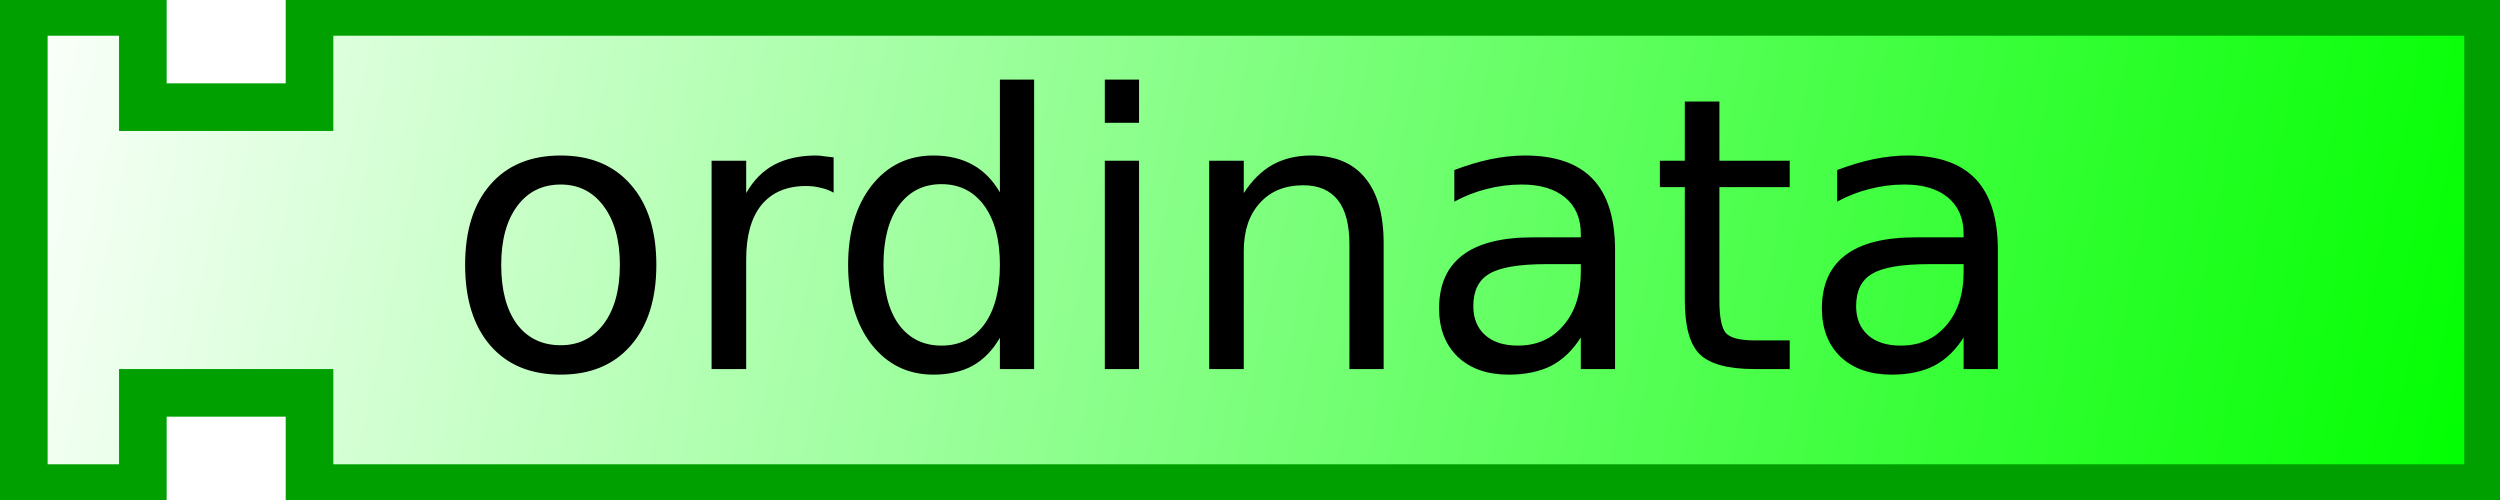
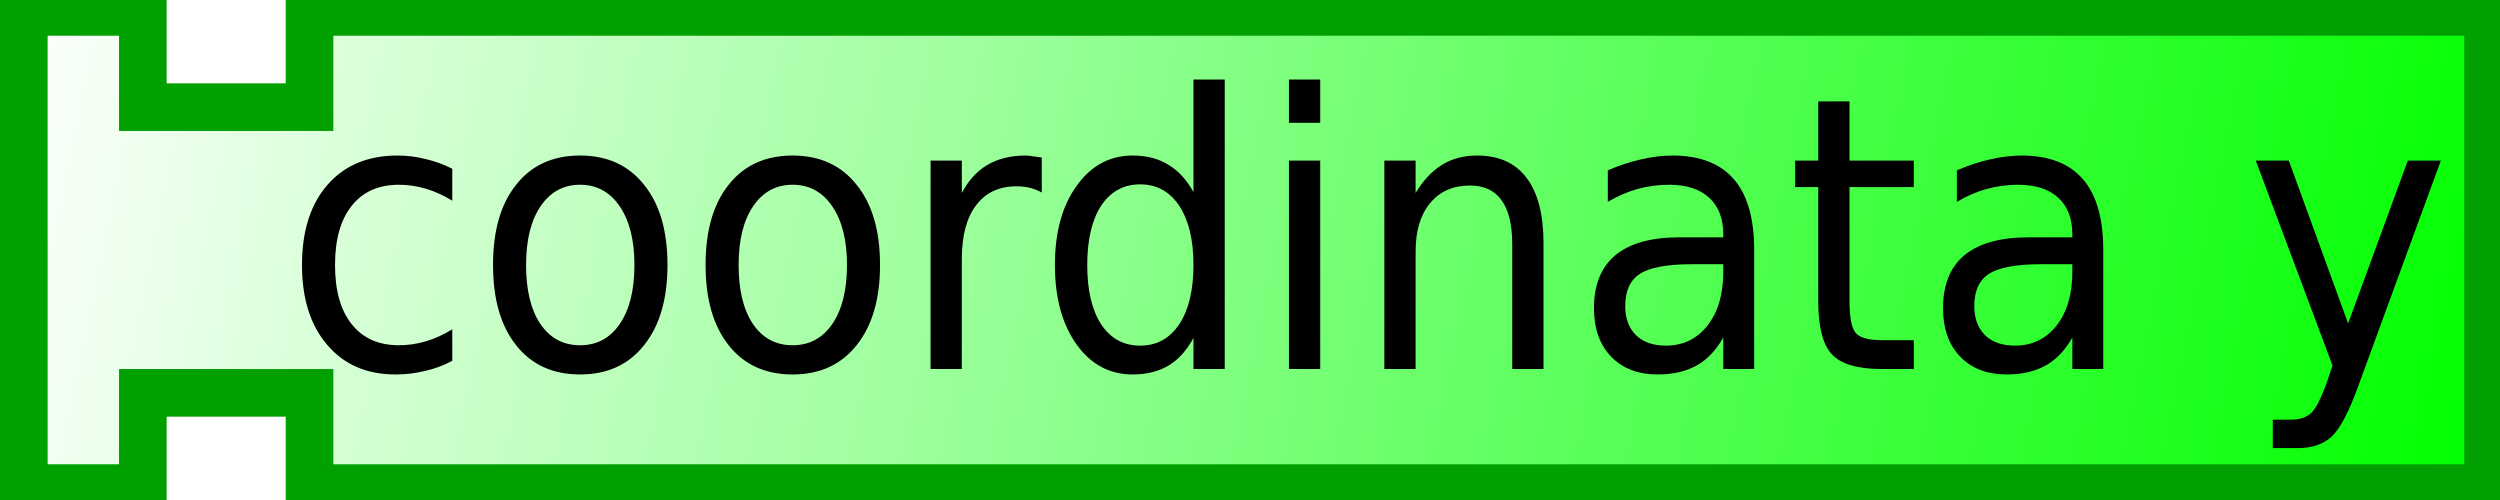
- <svg xmlns="http://www.w3.org/2000/svg" xmlns:xlink="http://www.w3.org/1999/xlink" width="105" height="21">
-   <defs>
+ <svg xmlns="http://www.w3.org/2000/svg" xmlns:xlink="http://www.w3.org/1999/xlink" version="1.0" width="105" height="21" id="svg2392">
+   <defs id="defs2394">
    <linearGradient id="linearGradient3166">
-       <stop style="stop-color:#ffffff;stop-opacity:1;" offset="0" id="stop3168" />
-       <stop style="stop-color:#00ff00;stop-opacity:1;" offset="1" id="stop3170" />
+       <stop id="stop3168" style="stop-color:#ffffff;stop-opacity:1" offset="0" />
+       <stop id="stop3170" style="stop-color:#00ff00;stop-opacity:1" offset="1" />
    </linearGradient>
-     <linearGradient xlink:href="#linearGradient3166" id="linearGradient3172" x1="0" y1="0" x2="104" y2="21" gradientUnits="userSpaceOnUse" />
+     <linearGradient x1="0" y1="0" x2="104" y2="21" id="linearGradient3172" xlink:href="#linearGradient3166" gradientUnits="userSpaceOnUse" />
  </defs>
-   <path style="fill:url(#linearGradient3172);fill-opacity:1;stroke:#00a000;stroke-width:2;stroke-opacity:1" d="M 1,0.5 L 6,0.5 L 6,4.5 L 13,4.5 L 13,0.5 L 104.5,0.5 L 104.5,20.5 L 13,20.5 L 13,16.5 L 6,16.5 L 6,20.5 L 1,20.5 L 1,0.5 z" />
-   <text style="font-size:12px;text-anchor:middle;text-align:center;font-family:Bitstream Vera Sans">
-     <tspan x="52" y="15.5" style="font-size:16px;">ordinata</tspan>
+   <path d="M 1,0.5 L 6,0.5 L 6,4.5 L 13,4.5 L 13,0.5 L 104.5,0.5 L 104.5,20.5 L 13,20.5 L 13,16.5 L 6,16.5 L 6,20.5 L 1,20.5 L 1,0.5 z" id="path2400" style="fill:url(#linearGradient3172);fill-opacity:1;stroke:#00a000;stroke-width:2;stroke-opacity:1" />
+   <text x="8.547" transform="scale(0.9549905,1.047131)" id="text2402" style="font-size:11.46px;text-align:center;text-anchor:middle;font-family:Bitstream Vera Sans">
+     <tspan x="60.117" y="14.802" id="tspan2404" style="font-size:15.28px">coordinata y</tspan>
  </text>
</svg>
